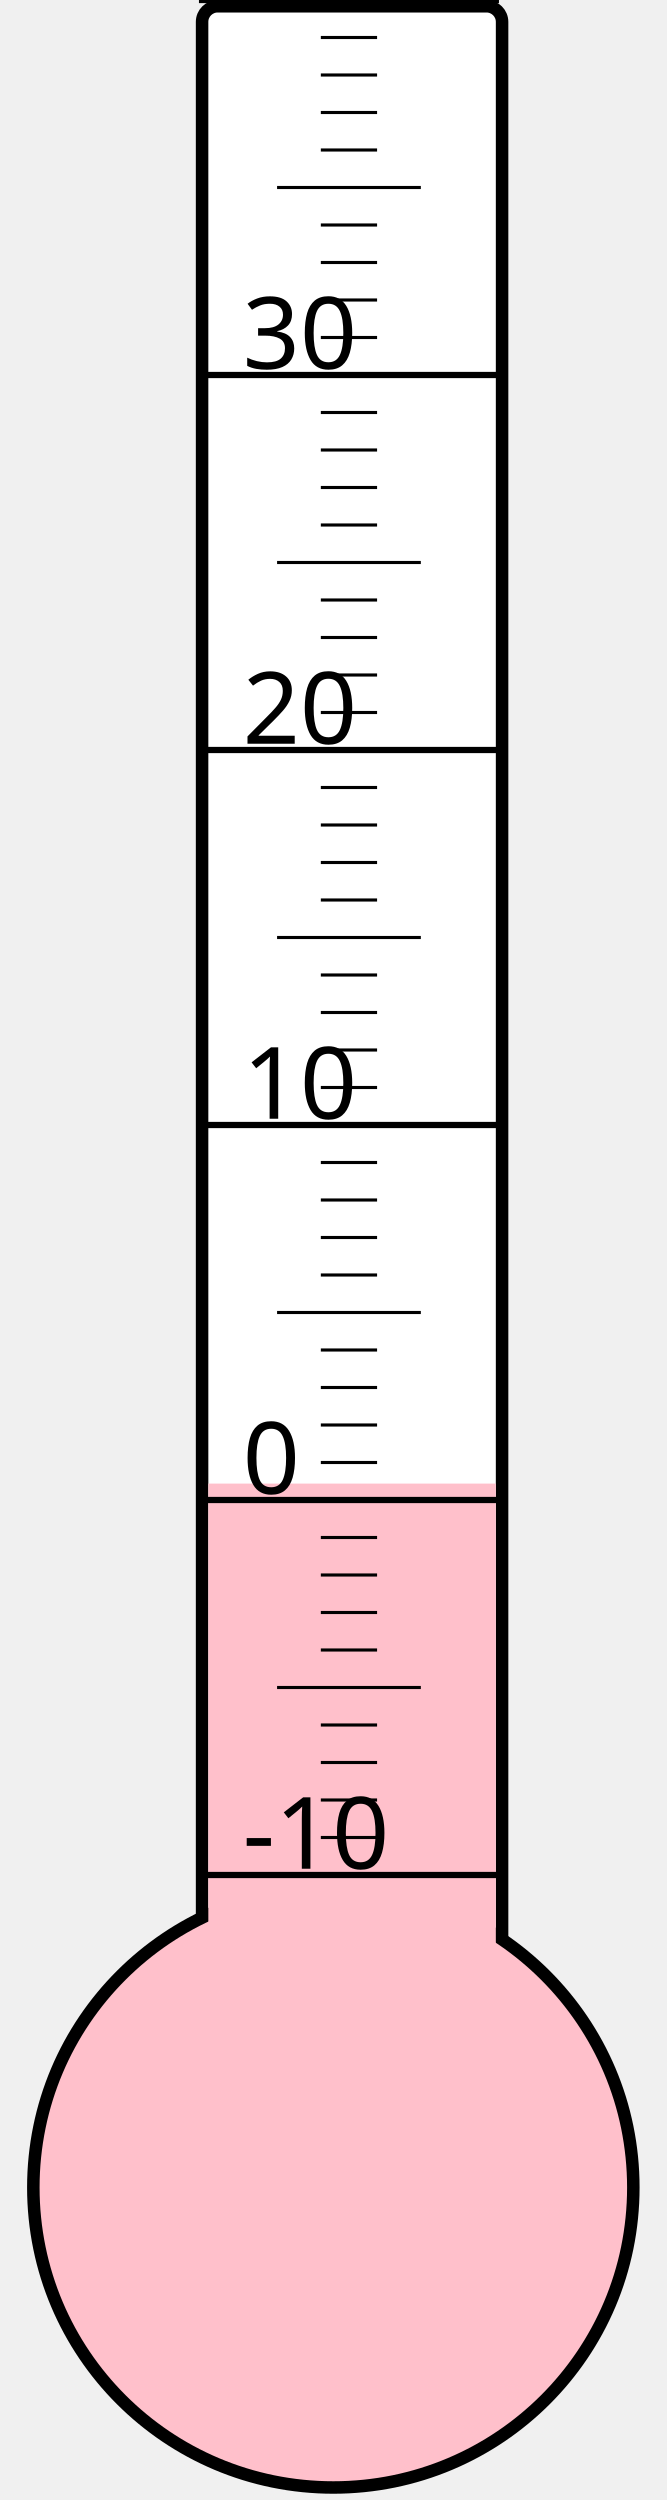
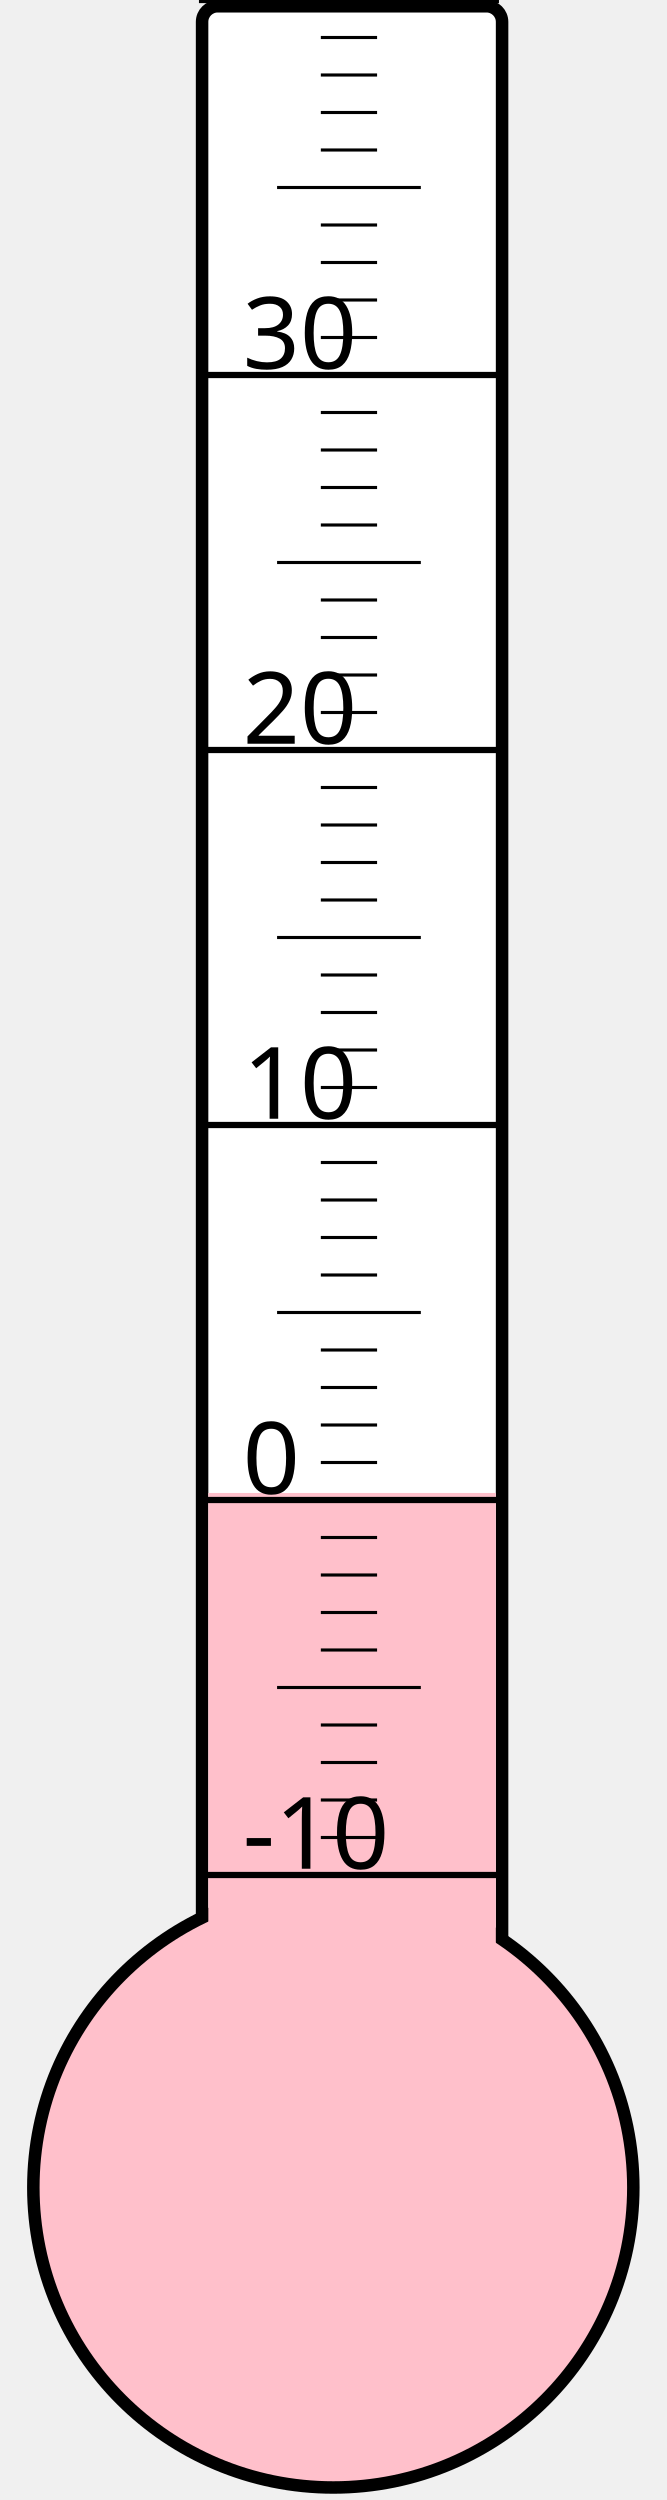
<svg xmlns="http://www.w3.org/2000/svg" width="40px" height="150px" viewBox="0 0 200 800">
  <rect width="200" height="800" x="0" y="0" style="fill: #ffffeb; fill-opacity: 0;" />
  <rect width="96" height="680" x="58" y="2" rx="5" ry="5" style="fill: white; fill-opacity: 1; stroke: black; stroke-width: 4;" />
  <circle cx="100" cy="700" r="96" style="fill: pink; stroke: black; stroke-width: 4;" />
-   <rect width="92" height="225.25" x="60" y="474.75" style="fill: pink; fill-opacity: 1; stroke-width: 0;" />
+   <rect width="92" height="222.25" x="60" y="477.75" style="fill: pink; fill-opacity: 1; stroke-width: 0;" />
  <text x="71" y="598" style="font-family: sans-serif; font-size: 24pt;">-10</text>
  <text x="71" y="478" style="font-family: sans-serif; font-size: 24pt;">0</text>
  <text x="71" y="358" style="font-family: sans-serif; font-size: 24pt;">10</text>
  <text x="71" y="238" style="font-family: sans-serif; font-size: 24pt;">20</text>
  <text x="71" y="118" style="font-family: sans-serif; font-size: 24pt;">30</text>
  <g style="stroke: black;">
    <line x1="57" y1="600" x2="153" y2="600" style="stroke-width: 2;" />
    <line x1="96" y1="588" x2="114" y2="588" style="stroke-width: 1;" />
    <line x1="96" y1="576" x2="114" y2="576" style="stroke-width: 1;" />
    <line x1="96" y1="564" x2="114" y2="564" style="stroke-width: 1;" />
    <line x1="96" y1="552" x2="114" y2="552" style="stroke-width: 1;" />
    <line x1="82" y1="540" x2="128" y2="540" style="stroke-width: 1;" />
    <line x1="96" y1="528" x2="114" y2="528" style="stroke-width: 1;" />
    <line x1="96" y1="516" x2="114" y2="516" style="stroke-width: 1;" />
    <line x1="96" y1="504" x2="114" y2="504" style="stroke-width: 1;" />
    <line x1="96" y1="492" x2="114" y2="492" style="stroke-width: 1;" />
    <line x1="57" y1="480" x2="153" y2="480" style="stroke-width: 2;" />
    <line x1="96" y1="468" x2="114" y2="468" style="stroke-width: 1;" />
    <line x1="96" y1="456" x2="114" y2="456" style="stroke-width: 1;" />
    <line x1="96" y1="444" x2="114" y2="444" style="stroke-width: 1;" />
    <line x1="96" y1="432" x2="114" y2="432" style="stroke-width: 1;" />
    <line x1="82" y1="420" x2="128" y2="420" style="stroke-width: 1;" />
    <line x1="96" y1="408" x2="114" y2="408" style="stroke-width: 1;" />
    <line x1="96" y1="396" x2="114" y2="396" style="stroke-width: 1;" />
    <line x1="96" y1="384" x2="114" y2="384" style="stroke-width: 1;" />
    <line x1="96" y1="372" x2="114" y2="372" style="stroke-width: 1;" />
    <line x1="57" y1="360" x2="153" y2="360" style="stroke-width: 2;" />
    <line x1="96" y1="348" x2="114" y2="348" style="stroke-width: 1;" />
    <line x1="96" y1="336" x2="114" y2="336" style="stroke-width: 1;" />
    <line x1="96" y1="324" x2="114" y2="324" style="stroke-width: 1;" />
    <line x1="96" y1="312" x2="114" y2="312" style="stroke-width: 1;" />
    <line x1="82" y1="300" x2="128" y2="300" style="stroke-width: 1;" />
    <line x1="96" y1="288" x2="114" y2="288" style="stroke-width: 1;" />
    <line x1="96" y1="276" x2="114" y2="276" style="stroke-width: 1;" />
    <line x1="96" y1="264" x2="114" y2="264" style="stroke-width: 1;" />
    <line x1="96" y1="252" x2="114" y2="252" style="stroke-width: 1;" />
    <line x1="57" y1="240" x2="153" y2="240" style="stroke-width: 2;" />
    <line x1="96" y1="228" x2="114" y2="228" style="stroke-width: 1;" />
    <line x1="96" y1="216" x2="114" y2="216" style="stroke-width: 1;" />
    <line x1="96" y1="204" x2="114" y2="204" style="stroke-width: 1;" />
    <line x1="96" y1="192" x2="114" y2="192" style="stroke-width: 1;" />
    <line x1="82" y1="180" x2="128" y2="180" style="stroke-width: 1;" />
    <line x1="96" y1="168" x2="114" y2="168" style="stroke-width: 1;" />
    <line x1="96" y1="156" x2="114" y2="156" style="stroke-width: 1;" />
    <line x1="96" y1="144" x2="114" y2="144" style="stroke-width: 1;" />
    <line x1="96" y1="132" x2="114" y2="132" style="stroke-width: 1;" />
    <line x1="57" y1="120" x2="153" y2="120" style="stroke-width: 2;" />
    <line x1="96" y1="108" x2="114" y2="108" style="stroke-width: 1;" />
    <line x1="96" y1="96" x2="114" y2="96" style="stroke-width: 1;" />
    <line x1="96" y1="84" x2="114" y2="84" style="stroke-width: 1;" />
    <line x1="96" y1="72" x2="114" y2="72" style="stroke-width: 1;" />
    <line x1="82" y1="60" x2="128" y2="60" style="stroke-width: 1;" />
    <line x1="96" y1="48" x2="114" y2="48" style="stroke-width: 1;" />
    <line x1="96" y1="36" x2="114" y2="36" style="stroke-width: 1;" />
    <line x1="96" y1="24" x2="114" y2="24" style="stroke-width: 1;" />
    <line x1="96" y1="12" x2="114" y2="12" style="stroke-width: 1;" />
    <line x1="57" y1="0" x2="153" y2="0" style="stroke-width: 2;" />
  </g>
</svg>
